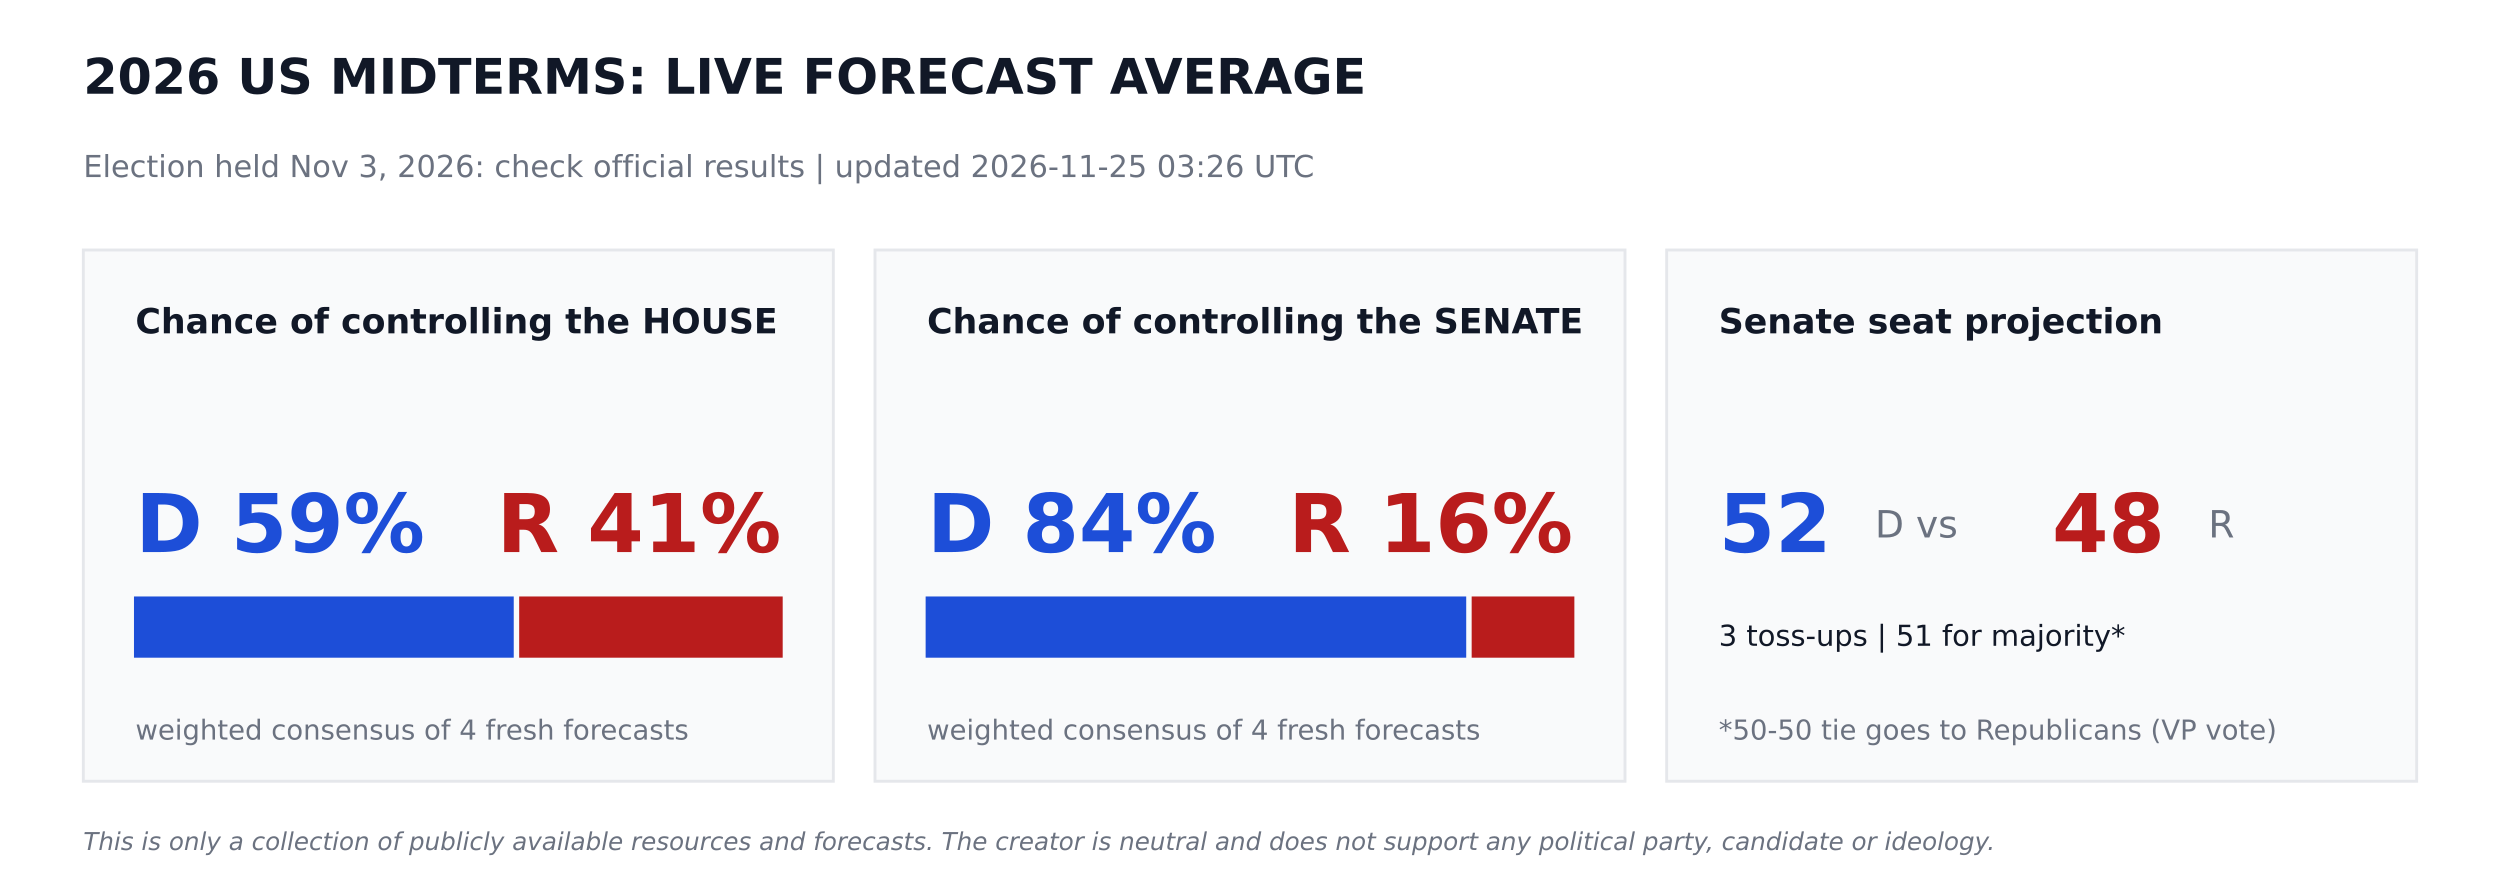
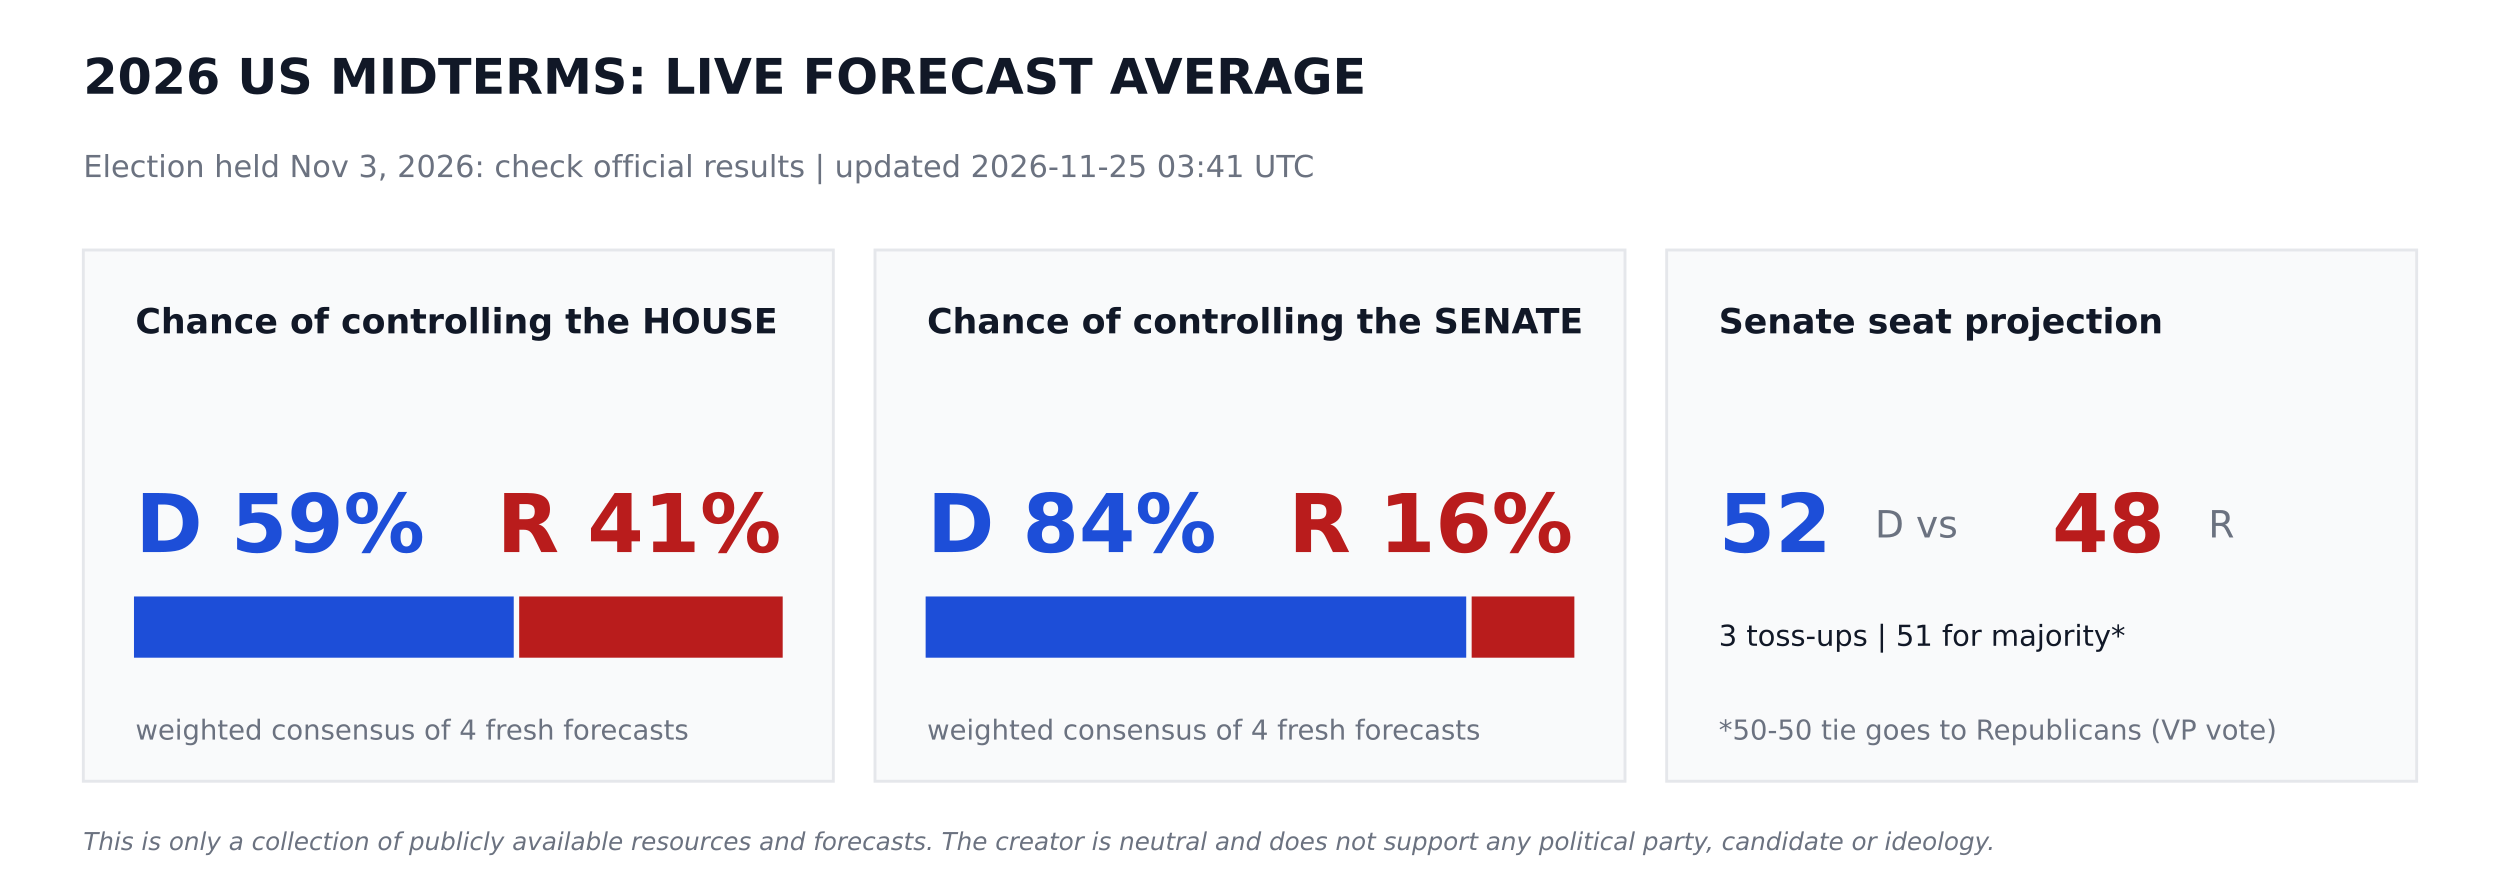
<svg xmlns="http://www.w3.org/2000/svg" width="864pt" height="302.4pt" viewBox="0 0 864 302.4" version="1.1">
  <defs>
    <style type="text/css">*{stroke-linejoin: round; stroke-linecap: butt}</style>
  </defs>
  <g id="figure_1">
    <g id="patch_1">
      <path d="M 0 302.4  L 864 302.4  L 864 0  L 0 0  z " style="fill: #ffffff" />
    </g>
    <g id="axes_1">
      <g id="patch_2">
-         <path d="M 28.8 270  L 288 270  L 288 86.4  L 28.8 86.4  z " clip-path="url(#p2eef07de4a)" style="fill: #f9fafb; stroke: #e5e7eb; stroke-linejoin: miter" />
+         <path d="M 28.8 270  L 288 270  L 288 86.4  L 28.8 86.4  z " clip-path="url(#p3187790bae)" style="fill: #f9fafb; stroke: #e5e7eb; stroke-linejoin: miter" />
      </g>
      <g id="patch_3">
-         <path d="M 46.8 226.8  L 177.048 226.8  L 177.048 206.64  L 46.8 206.64  z " clip-path="url(#p2eef07de4a)" style="fill: #1d4ed8; stroke: #1d4ed8; stroke-linejoin: miter" />
+         <path d="M 46.8 226.8  L 177.048 226.8  L 177.048 206.64  L 46.8 206.64  z " clip-path="url(#p3187790bae)" style="fill: #1d4ed8; stroke: #1d4ed8; stroke-linejoin: miter" />
      </g>
      <g id="patch_4">
-         <path d="M 179.928 226.8  L 270 226.8  L 270 206.64  L 179.928 206.64  z " clip-path="url(#p2eef07de4a)" style="fill: #b91c1c; stroke: #b91c1c; stroke-linejoin: miter" />
+         <path d="M 179.928 226.8  L 270 226.8  L 270 206.64  L 179.928 206.64  z " clip-path="url(#p3187790bae)" style="fill: #b91c1c; stroke: #b91c1c; stroke-linejoin: miter" />
      </g>
      <g id="patch_5">
-         <path d="M 302.4 270  L 561.6 270  L 561.6 86.4  L 302.4 86.4  z " clip-path="url(#p2eef07de4a)" style="fill: #f9fafb; stroke: #e5e7eb; stroke-linejoin: miter" />
+         <path d="M 302.4 270  L 561.6 270  L 561.6 86.4  L 302.4 86.4  z " clip-path="url(#p3187790bae)" style="fill: #f9fafb; stroke: #e5e7eb; stroke-linejoin: miter" />
      </g>
      <g id="patch_6">
-         <path d="M 320.4 226.8  L 506.225 226.8  L 506.225 206.64  L 320.4 206.64  z " clip-path="url(#p2eef07de4a)" style="fill: #1d4ed8; stroke: #1d4ed8; stroke-linejoin: miter" />
+         <path d="M 320.4 226.8  L 506.225 226.8  L 506.225 206.64  L 320.4 206.64  z " clip-path="url(#p3187790bae)" style="fill: #1d4ed8; stroke: #1d4ed8; stroke-linejoin: miter" />
      </g>
      <g id="patch_7">
-         <path d="M 509.105 226.8  L 543.6 226.8  L 543.6 206.64  L 509.105 206.64  z " clip-path="url(#p2eef07de4a)" style="fill: #b91c1c; stroke: #b91c1c; stroke-linejoin: miter" />
+         <path d="M 509.105 226.8  L 543.6 226.8  L 543.6 206.64  L 509.105 206.64  z " clip-path="url(#p3187790bae)" style="fill: #b91c1c; stroke: #b91c1c; stroke-linejoin: miter" />
      </g>
      <g id="patch_8">
-         <path d="M 576 270  L 835.2 270  L 835.2 86.4  L 576 86.4  z " clip-path="url(#p2eef07de4a)" style="fill: #f9fafb; stroke: #e5e7eb; stroke-linejoin: miter" />
+         <path d="M 576 270  L 835.2 270  L 835.2 86.4  L 576 86.4  z " clip-path="url(#p3187790bae)" style="fill: #f9fafb; stroke: #e5e7eb; stroke-linejoin: miter" />
      </g>
      <g id="text_1">
        <text style="font-weight: 700; font-size: 17px; font-family: 'DejaVu Sans'; text-anchor: start; fill: #111827" x="28.8" y="32.4" transform="rotate(-0 28.8 32.4)">2026 US MIDTERMS: LIVE FORECAST AVERAGE</text>
      </g>
      <g id="text_2">
-         <text style="font-size: 10.5px; font-family: 'DejaVu Sans'; text-anchor: start; fill: #6b7280" x="28.8" y="61.2" transform="rotate(-0 28.8 61.2)">Election held Nov 3, 2026: check official results   |   updated 2026-11-25 03:26 UTC</text>
+         <text style="font-size: 10.5px; font-family: 'DejaVu Sans'; text-anchor: start; fill: #6b7280" x="28.8" y="61.2" transform="rotate(-0 28.8 61.2)">Election held Nov 3, 2026: check official results   |   updated 2026-11-25 03:41 UTC</text>
      </g>
      <g id="text_3">
        <text style="font-weight: 700; font-size: 12px; font-family: 'DejaVu Sans'; text-anchor: start; fill: #111827" x="46.8" y="115.2" transform="rotate(-0 46.8 115.2)">Chance of controlling the HOUSE</text>
      </g>
      <g id="text_4">
        <text style="font-weight: 700; font-size: 28px; font-family: 'DejaVu Sans'; text-anchor: start; fill: #1d4ed8" x="46.8" y="190.8" transform="rotate(-0 46.8 190.8)">D 59%</text>
      </g>
      <g id="text_5">
        <text style="font-weight: 700; font-size: 28px; font-family: 'DejaVu Sans'; text-anchor: end; fill: #b91c1c" x="270" y="190.8" transform="rotate(-0 270 190.8)">R 41%</text>
      </g>
      <g id="text_6">
        <text style="font-size: 9.5px; font-family: 'DejaVu Sans'; text-anchor: start; fill: #6b7280" x="46.8" y="255.6" transform="rotate(-0 46.8 255.6)">weighted consensus of 4 fresh forecasts</text>
      </g>
      <g id="text_7">
        <text style="font-weight: 700; font-size: 12px; font-family: 'DejaVu Sans'; text-anchor: start; fill: #111827" x="320.4" y="115.2" transform="rotate(-0 320.4 115.2)">Chance of controlling the SENATE</text>
      </g>
      <g id="text_8">
        <text style="font-weight: 700; font-size: 28px; font-family: 'DejaVu Sans'; text-anchor: start; fill: #1d4ed8" x="320.4" y="190.8" transform="rotate(-0 320.4 190.8)">D 84%</text>
      </g>
      <g id="text_9">
        <text style="font-weight: 700; font-size: 28px; font-family: 'DejaVu Sans'; text-anchor: end; fill: #b91c1c" x="543.6" y="190.8" transform="rotate(-0 543.6 190.8)">R 16%</text>
      </g>
      <g id="text_10">
        <text style="font-size: 9.5px; font-family: 'DejaVu Sans'; text-anchor: start; fill: #6b7280" x="320.4" y="255.6" transform="rotate(-0 320.4 255.6)">weighted consensus of 4 fresh forecasts</text>
      </g>
      <g id="text_11">
        <text style="font-weight: 700; font-size: 12px; font-family: 'DejaVu Sans'; text-anchor: start; fill: #111827" x="594" y="115.2" transform="rotate(-0 594 115.2)">Senate seat projection</text>
      </g>
      <g id="text_12">
        <text style="font-weight: 700; font-size: 28px; font-family: 'DejaVu Sans'; text-anchor: start; fill: #1d4ed8" x="594" y="190.8" transform="rotate(-0 594 190.8)">52</text>
      </g>
      <g id="text_13">
        <text style="font-size: 13px; font-family: 'DejaVu Sans'; text-anchor: start; fill: #6b7280" x="648" y="185.76" transform="rotate(-0 648 185.76)">D  vs</text>
      </g>
      <g id="text_14">
        <text style="font-weight: 700; font-size: 28px; font-family: 'DejaVu Sans'; text-anchor: start; fill: #b91c1c" x="709.2" y="190.8" transform="rotate(-0 709.2 190.8)">48</text>
      </g>
      <g id="text_15">
        <text style="font-size: 13px; font-family: 'DejaVu Sans'; text-anchor: start; fill: #6b7280" x="763.2" y="185.76" transform="rotate(-0 763.2 185.76)">R</text>
      </g>
      <g id="text_16">
        <text style="font-size: 10px; font-family: 'DejaVu Sans'; text-anchor: start; fill: #111827" x="594" y="223.2" transform="rotate(-0 594 223.2)">3 toss-ups  |  51 for majority*</text>
      </g>
      <g id="text_17">
        <text style="font-size: 9.5px; font-family: 'DejaVu Sans'; text-anchor: start; fill: #6b7280" x="594" y="255.6" transform="rotate(-0 594 255.6)">*50-50 tie goes to Republicans (VP vote)</text>
      </g>
      <g id="text_18">
        <text style="font-style: italic; font-size: 8.5px; font-family: 'DejaVu Sans'; text-anchor: start; fill: #6b7280" x="28.8" y="293.76" transform="rotate(-0 28.8 293.76)">This is only a collection of publicly available resources and forecasts. The creator is neutral and does not support any political party, candidate or ideology.</text>
      </g>
    </g>
  </g>
  <defs>
-     <clipPath id="p2eef07de4a">
+     <clipPath id="p3187790bae">
      <rect x="0" y="0" width="864" height="302.4" />
    </clipPath>
  </defs>
</svg>
